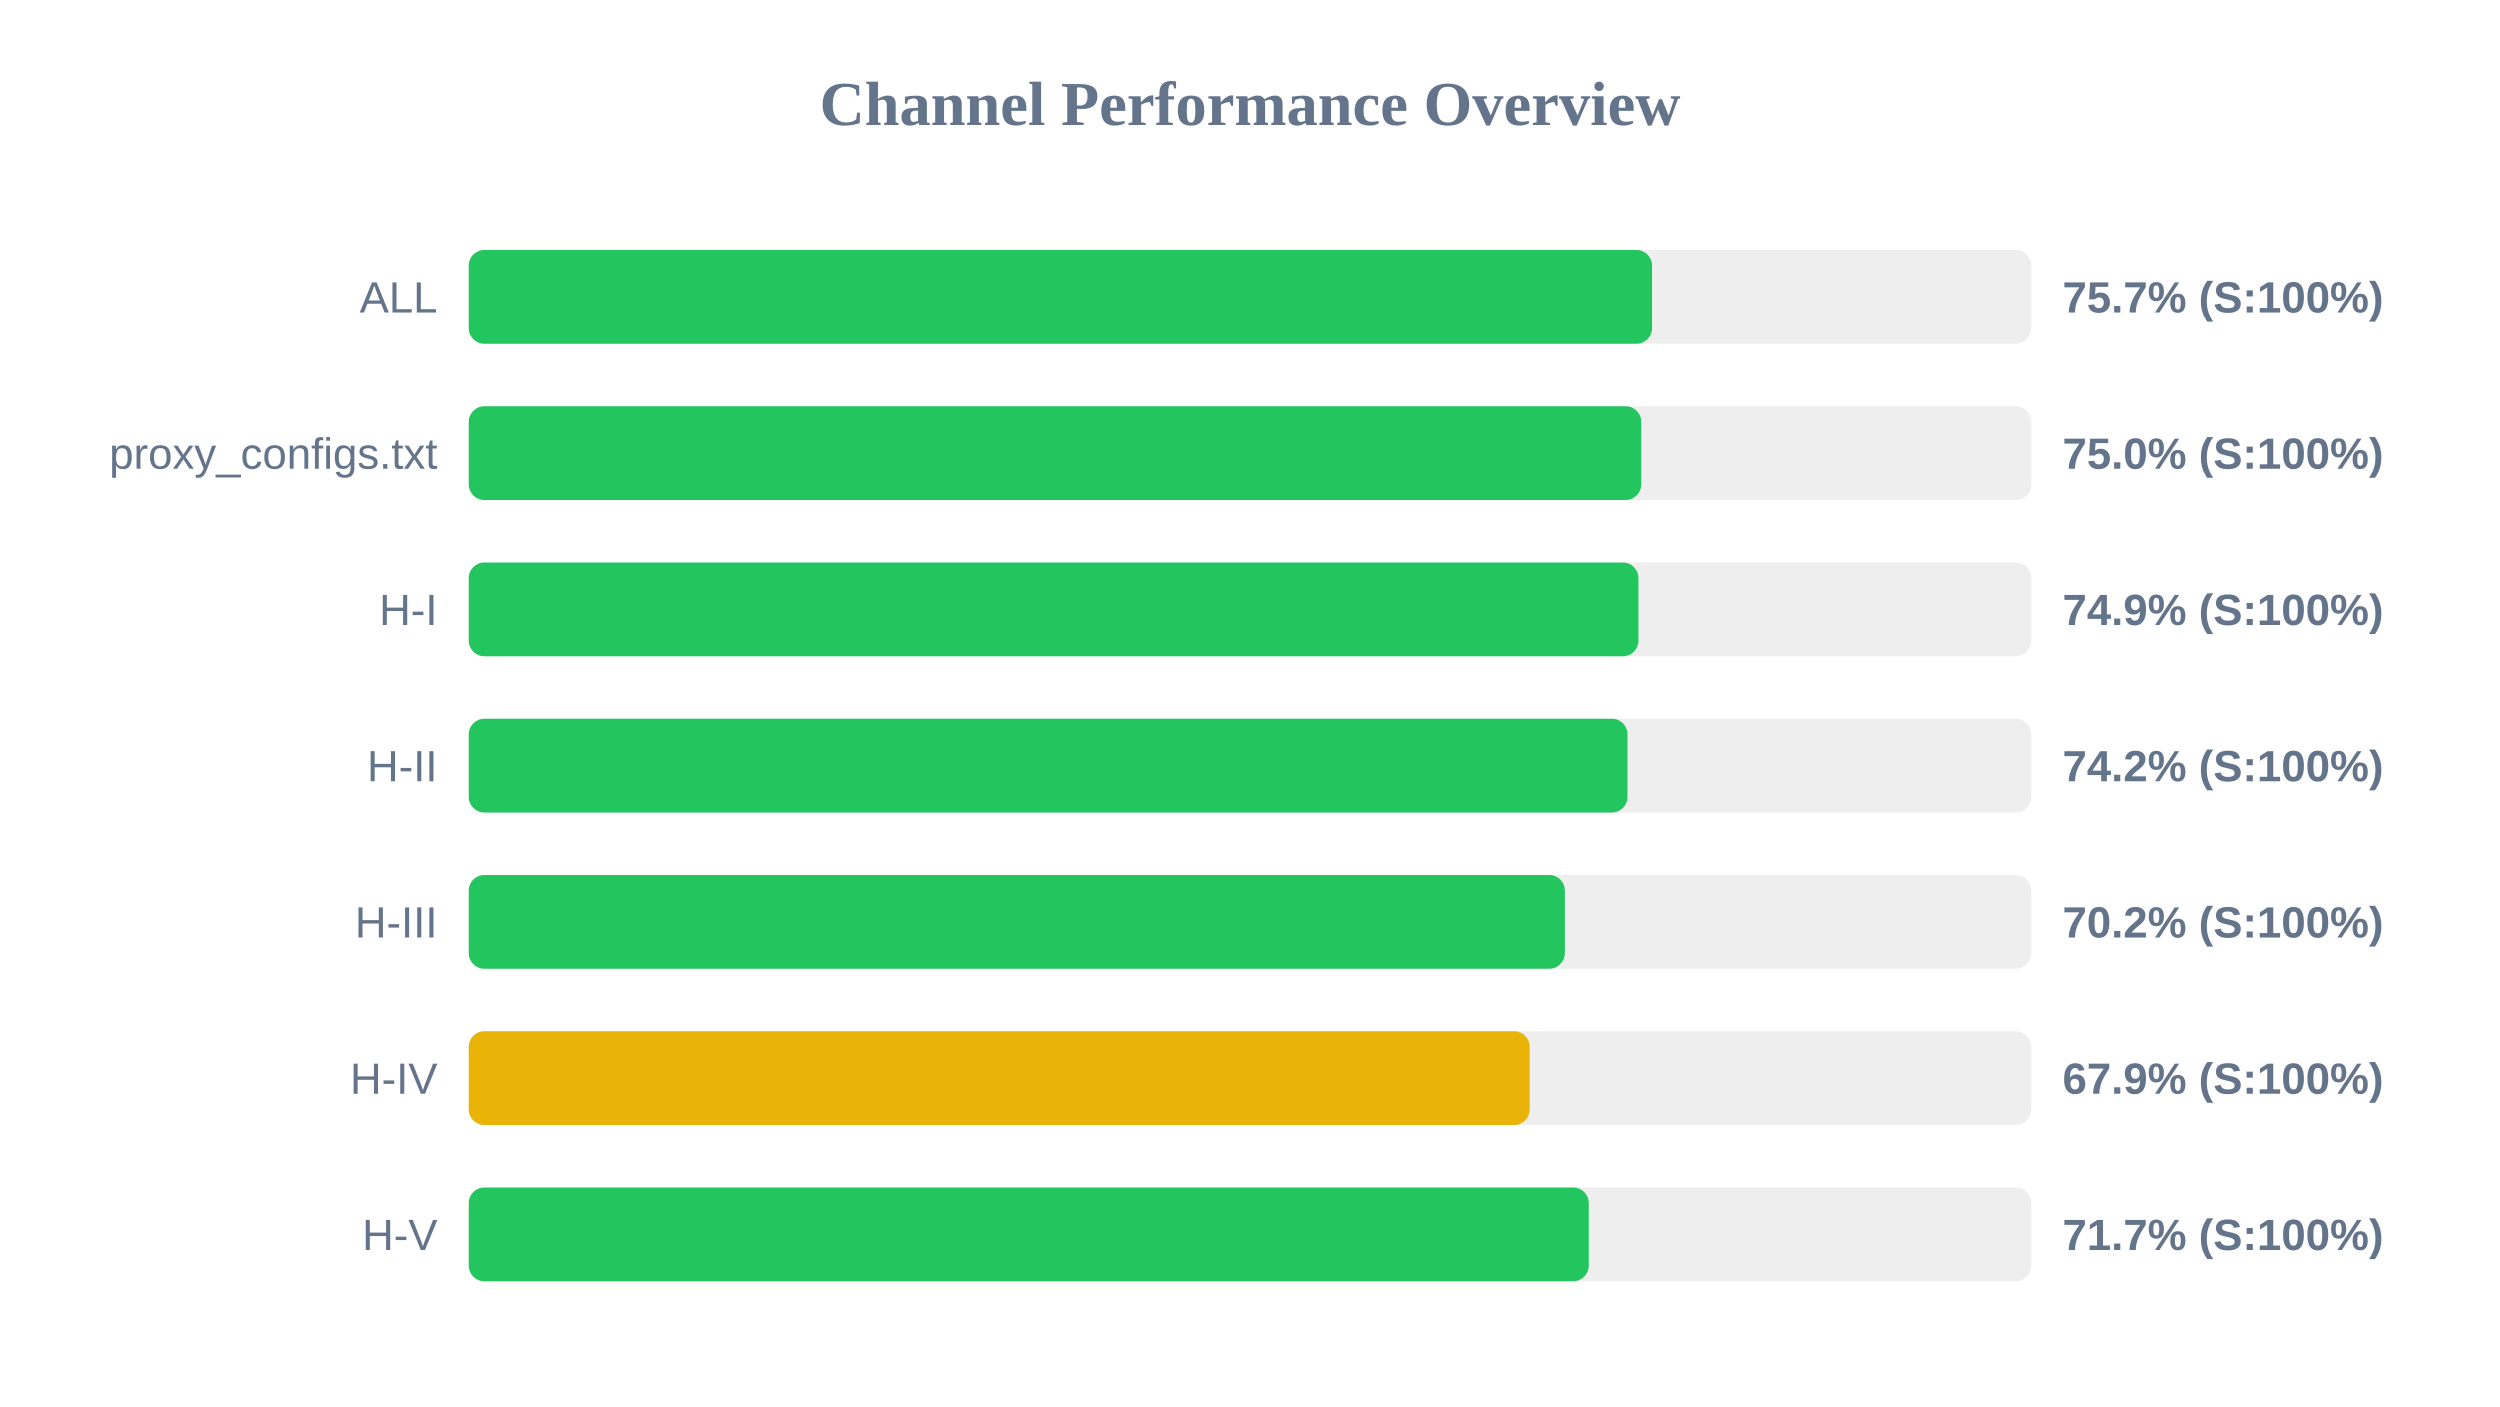
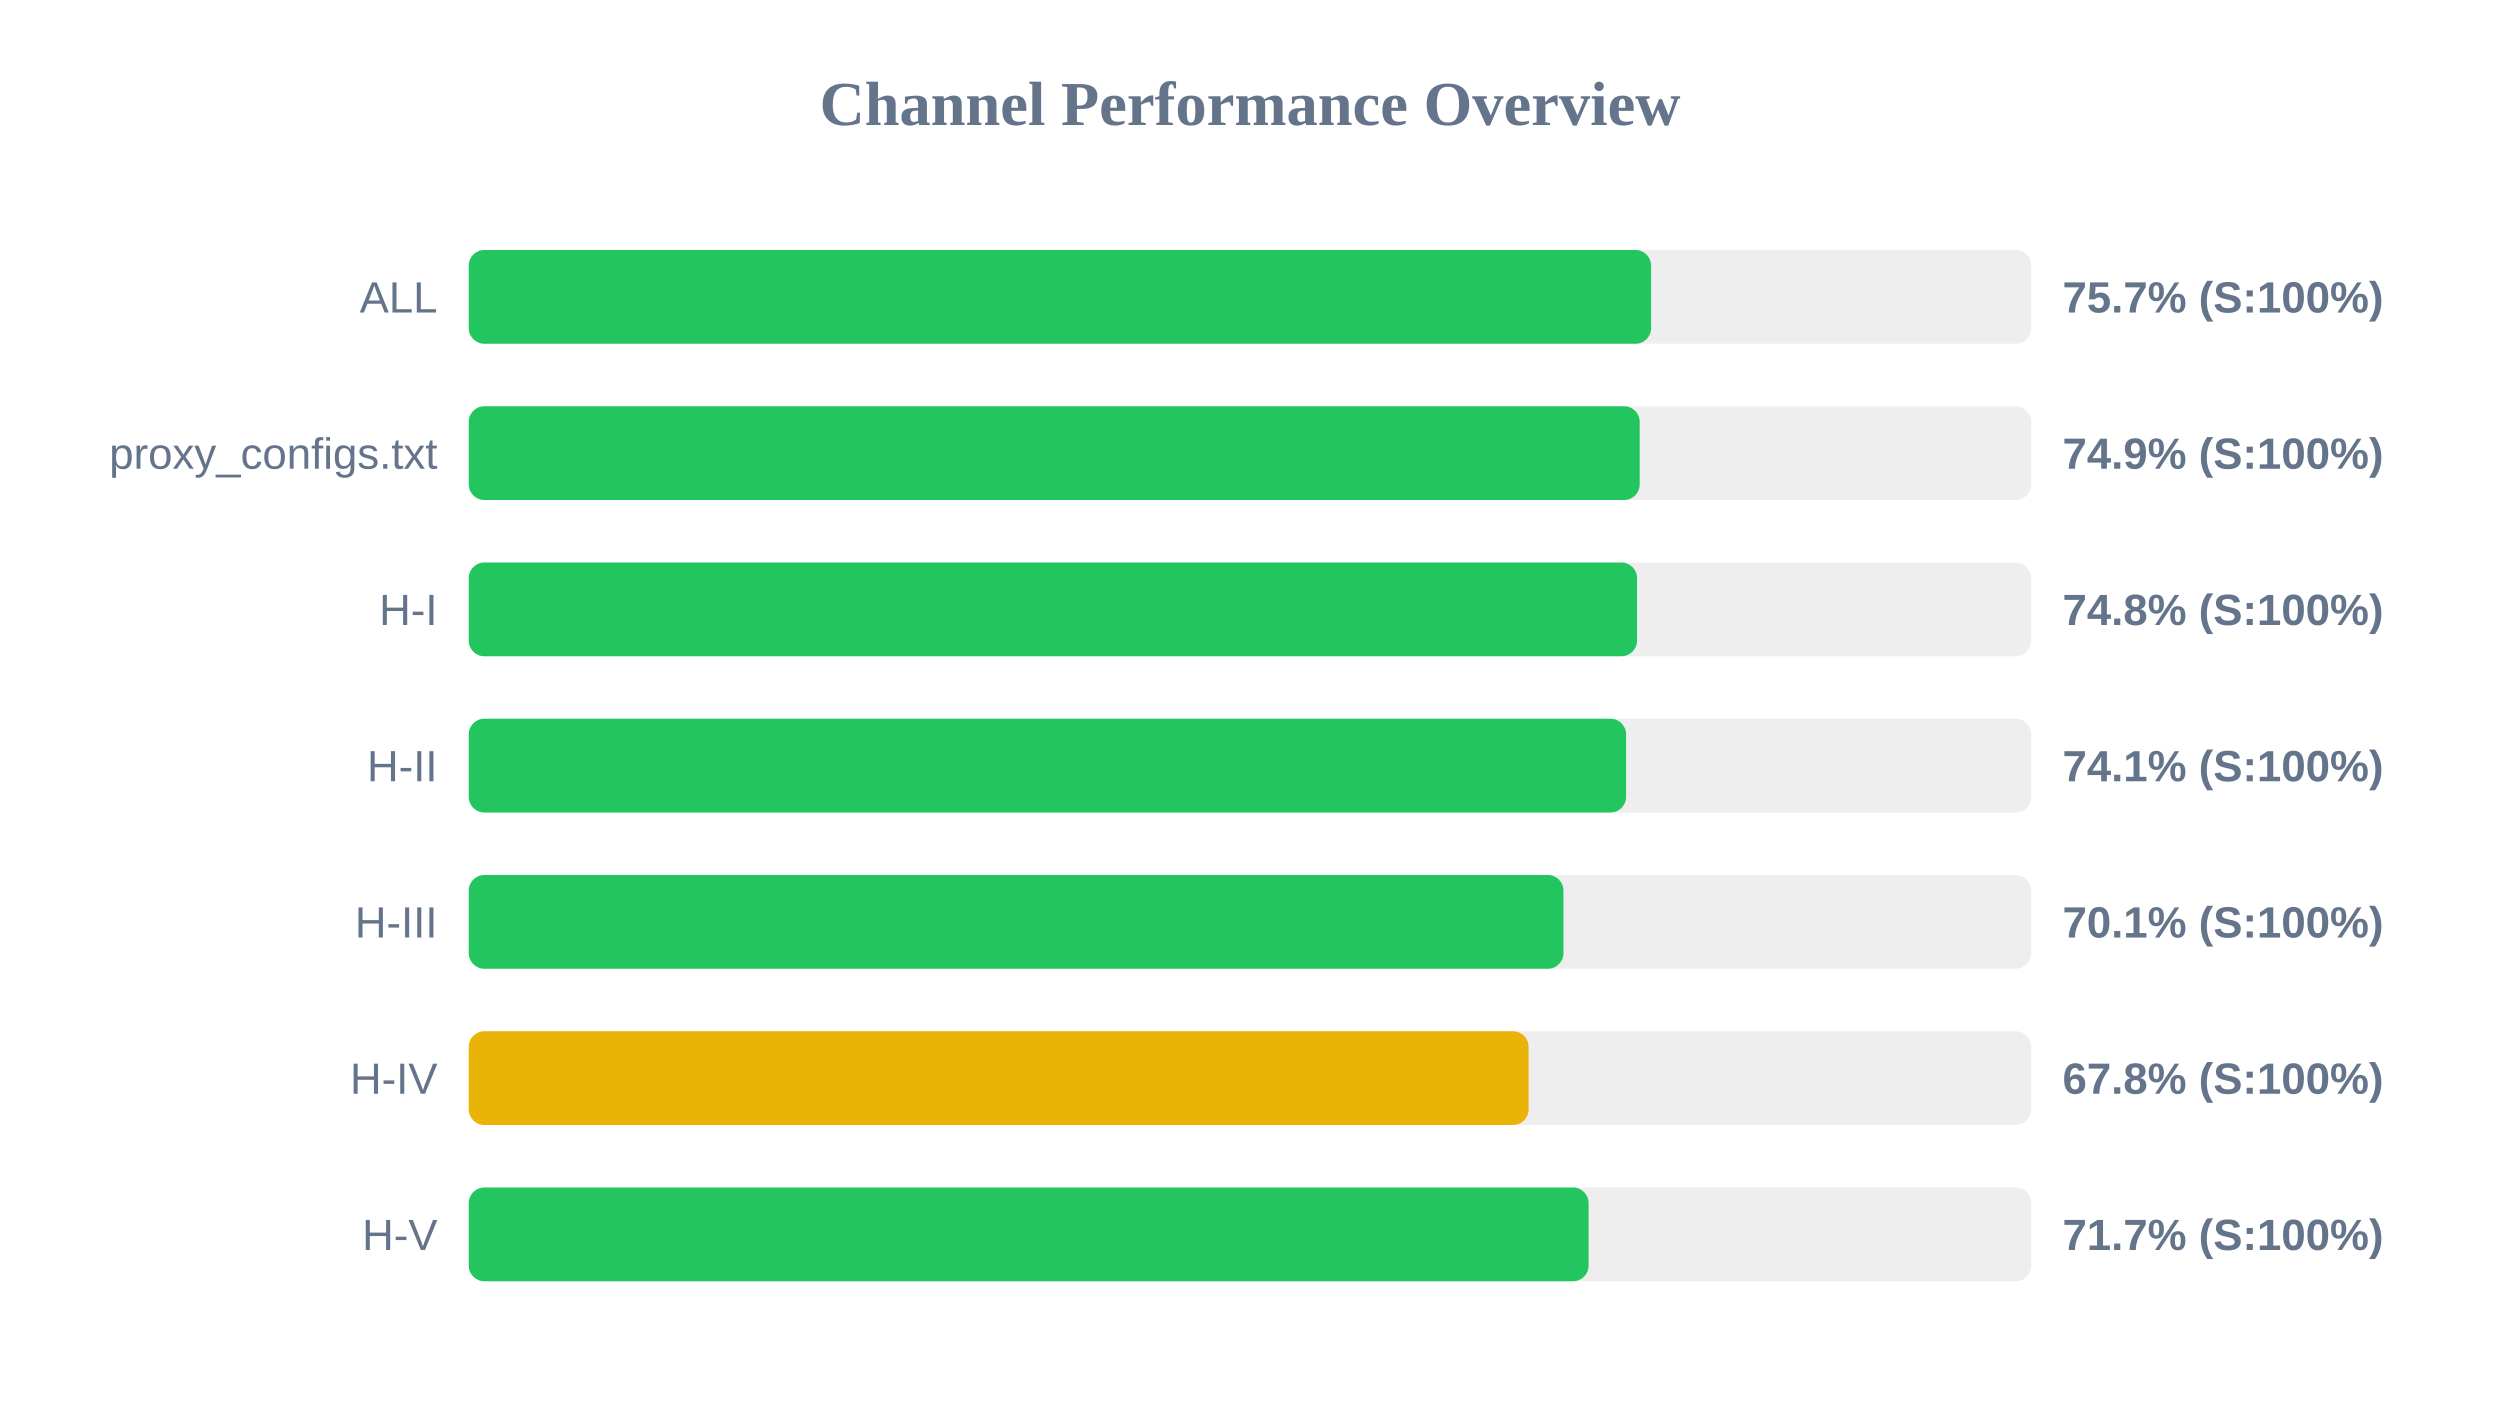
<svg xmlns="http://www.w3.org/2000/svg" width="800" height="450" version="1.1">
  <style>
        .row { font: 14px Arial; fill: #64748b; }
        .score { font: bold 14px Arial; fill: #64748b; }
    </style>
  <text x="400" y="40" text-anchor="middle" font-size="20px" font-weight="bold" fill="#64748b">Channel Performance Overview</text>
  <rect x="150" y="80" width="500" height="30" fill="#eee" rx="5" />
-   <rect x="150" y="80" width="378.65" height="30" fill="#22c55e" rx="5" />
+   <rect x="150" y="80" width="378.35" height="30" fill="#22c55e" rx="5" />
  <text x="140" y="100" text-anchor="end" class="row">ALL</text>
  <text x="660" y="100" text-anchor="start" class="score">75.7% (S:100%)</text>
  <rect x="150" y="130" width="500" height="30" fill="#eee" rx="5" />
-   <rect x="150" y="130" width="375.2" height="30" fill="#22c55e" rx="5" />
+   <rect x="150" y="130" width="374.7" height="30" fill="#22c55e" rx="5" />
  <text x="140" y="150" text-anchor="end" class="row">proxy_configs.txt</text>
-   <text x="660" y="150" text-anchor="start" class="score">75.0% (S:100%)</text>
+   <text x="660" y="150" text-anchor="start" class="score">74.9% (S:100%)</text>
  <rect x="150" y="180" width="500" height="30" fill="#eee" rx="5" />
-   <rect x="150" y="180" width="374.3" height="30" fill="#22c55e" rx="5" />
+   <rect x="150" y="180" width="373.85" height="30" fill="#22c55e" rx="5" />
  <text x="140" y="200" text-anchor="end" class="row">H-I</text>
-   <text x="660" y="200" text-anchor="start" class="score">74.9% (S:100%)</text>
+   <text x="660" y="200" text-anchor="start" class="score">74.8% (S:100%)</text>
  <rect x="150" y="230" width="500" height="30" fill="#eee" rx="5" />
-   <rect x="150" y="230" width="370.8" height="30" fill="#22c55e" rx="5" />
+   <rect x="150" y="230" width="370.35" height="30" fill="#22c55e" rx="5" />
  <text x="140" y="250" text-anchor="end" class="row">H-II</text>
-   <text x="660" y="250" text-anchor="start" class="score">74.2% (S:100%)</text>
+   <text x="660" y="250" text-anchor="start" class="score">74.1% (S:100%)</text>
  <rect x="150" y="280" width="500" height="30" fill="#eee" rx="5" />
-   <rect x="150" y="280" width="350.75" height="30" fill="#22c55e" rx="5" />
+   <rect x="150" y="280" width="350.3" height="30" fill="#22c55e" rx="5" />
  <text x="140" y="300" text-anchor="end" class="row">H-III</text>
-   <text x="660" y="300" text-anchor="start" class="score">70.2% (S:100%)</text>
+   <text x="660" y="300" text-anchor="start" class="score">70.1% (S:100%)</text>
  <rect x="150" y="330" width="500" height="30" fill="#eee" rx="5" />
-   <rect x="150" y="330" width="339.5" height="30" fill="#eab308" rx="5" />
+   <rect x="150" y="330" width="339.15" height="30" fill="#eab308" rx="5" />
  <text x="140" y="350" text-anchor="end" class="row">H-IV</text>
-   <text x="660" y="350" text-anchor="start" class="score">67.9% (S:100%)</text>
+   <text x="660" y="350" text-anchor="start" class="score">67.8% (S:100%)</text>
  <rect x="150" y="380" width="500" height="30" fill="#eee" rx="5" />
-   <rect x="150" y="380" width="358.4" height="30" fill="#22c55e" rx="5" />
+   <rect x="150" y="380" width="358.35" height="30" fill="#22c55e" rx="5" />
  <text x="140" y="400" text-anchor="end" class="row">H-V</text>
  <text x="660" y="400" text-anchor="start" class="score">71.7% (S:100%)</text>
</svg>
